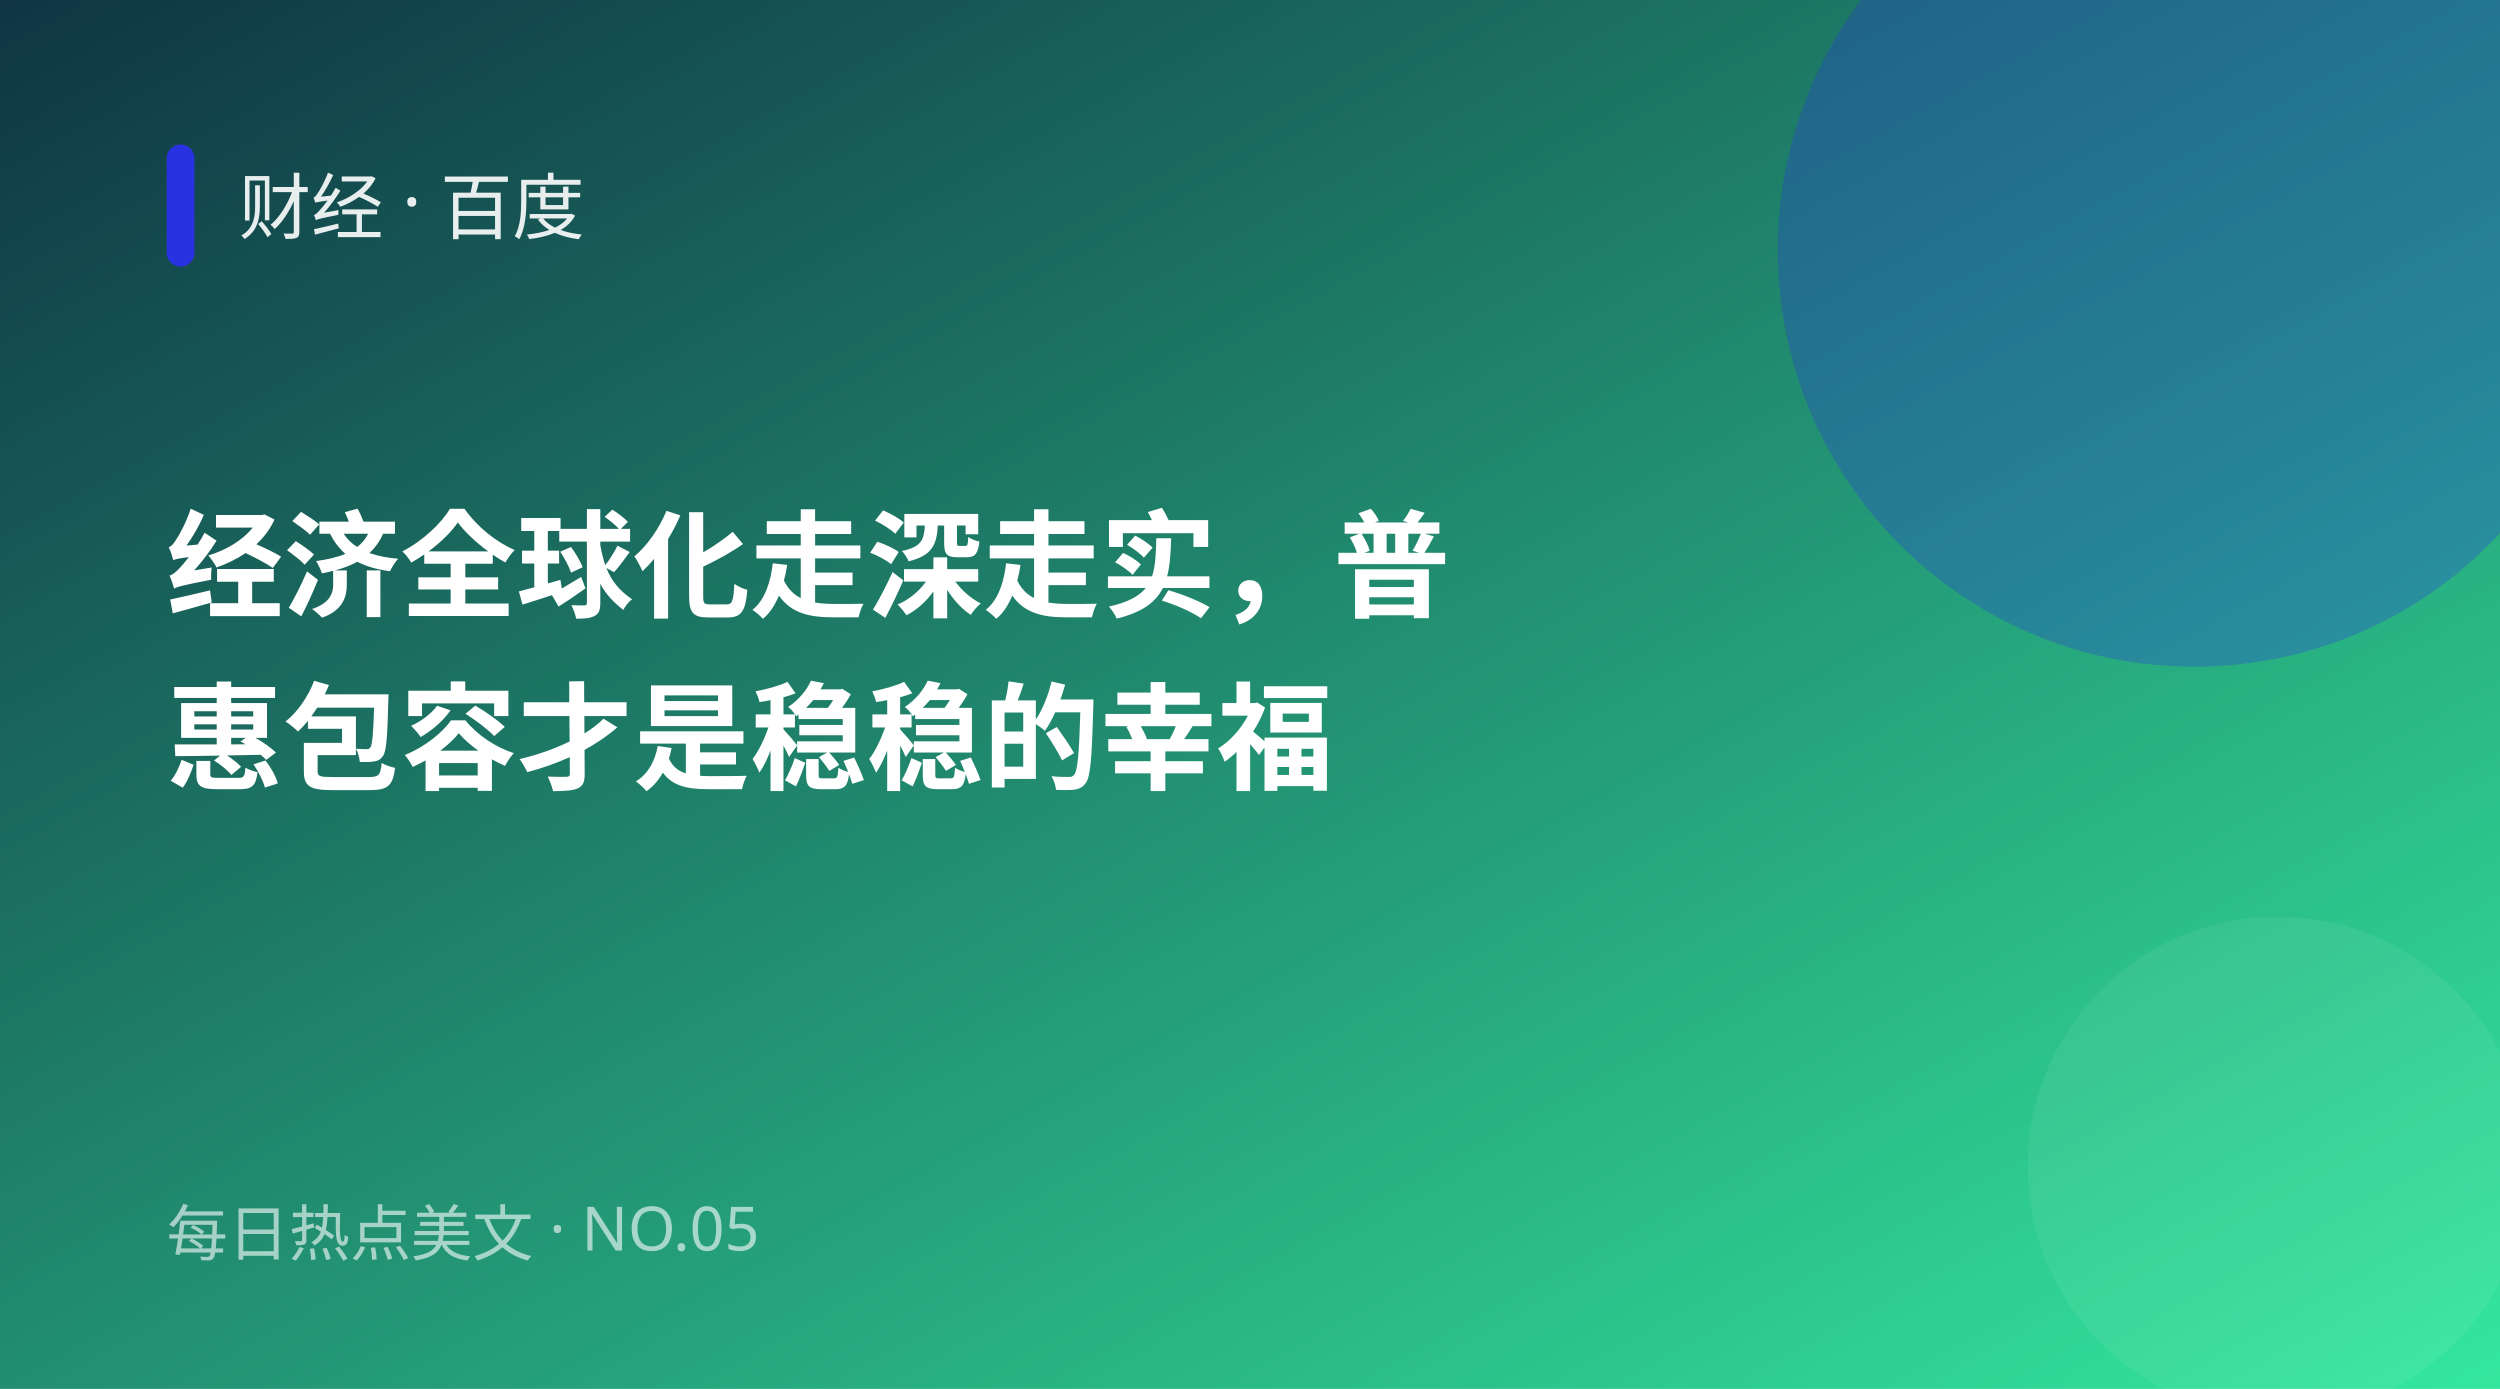
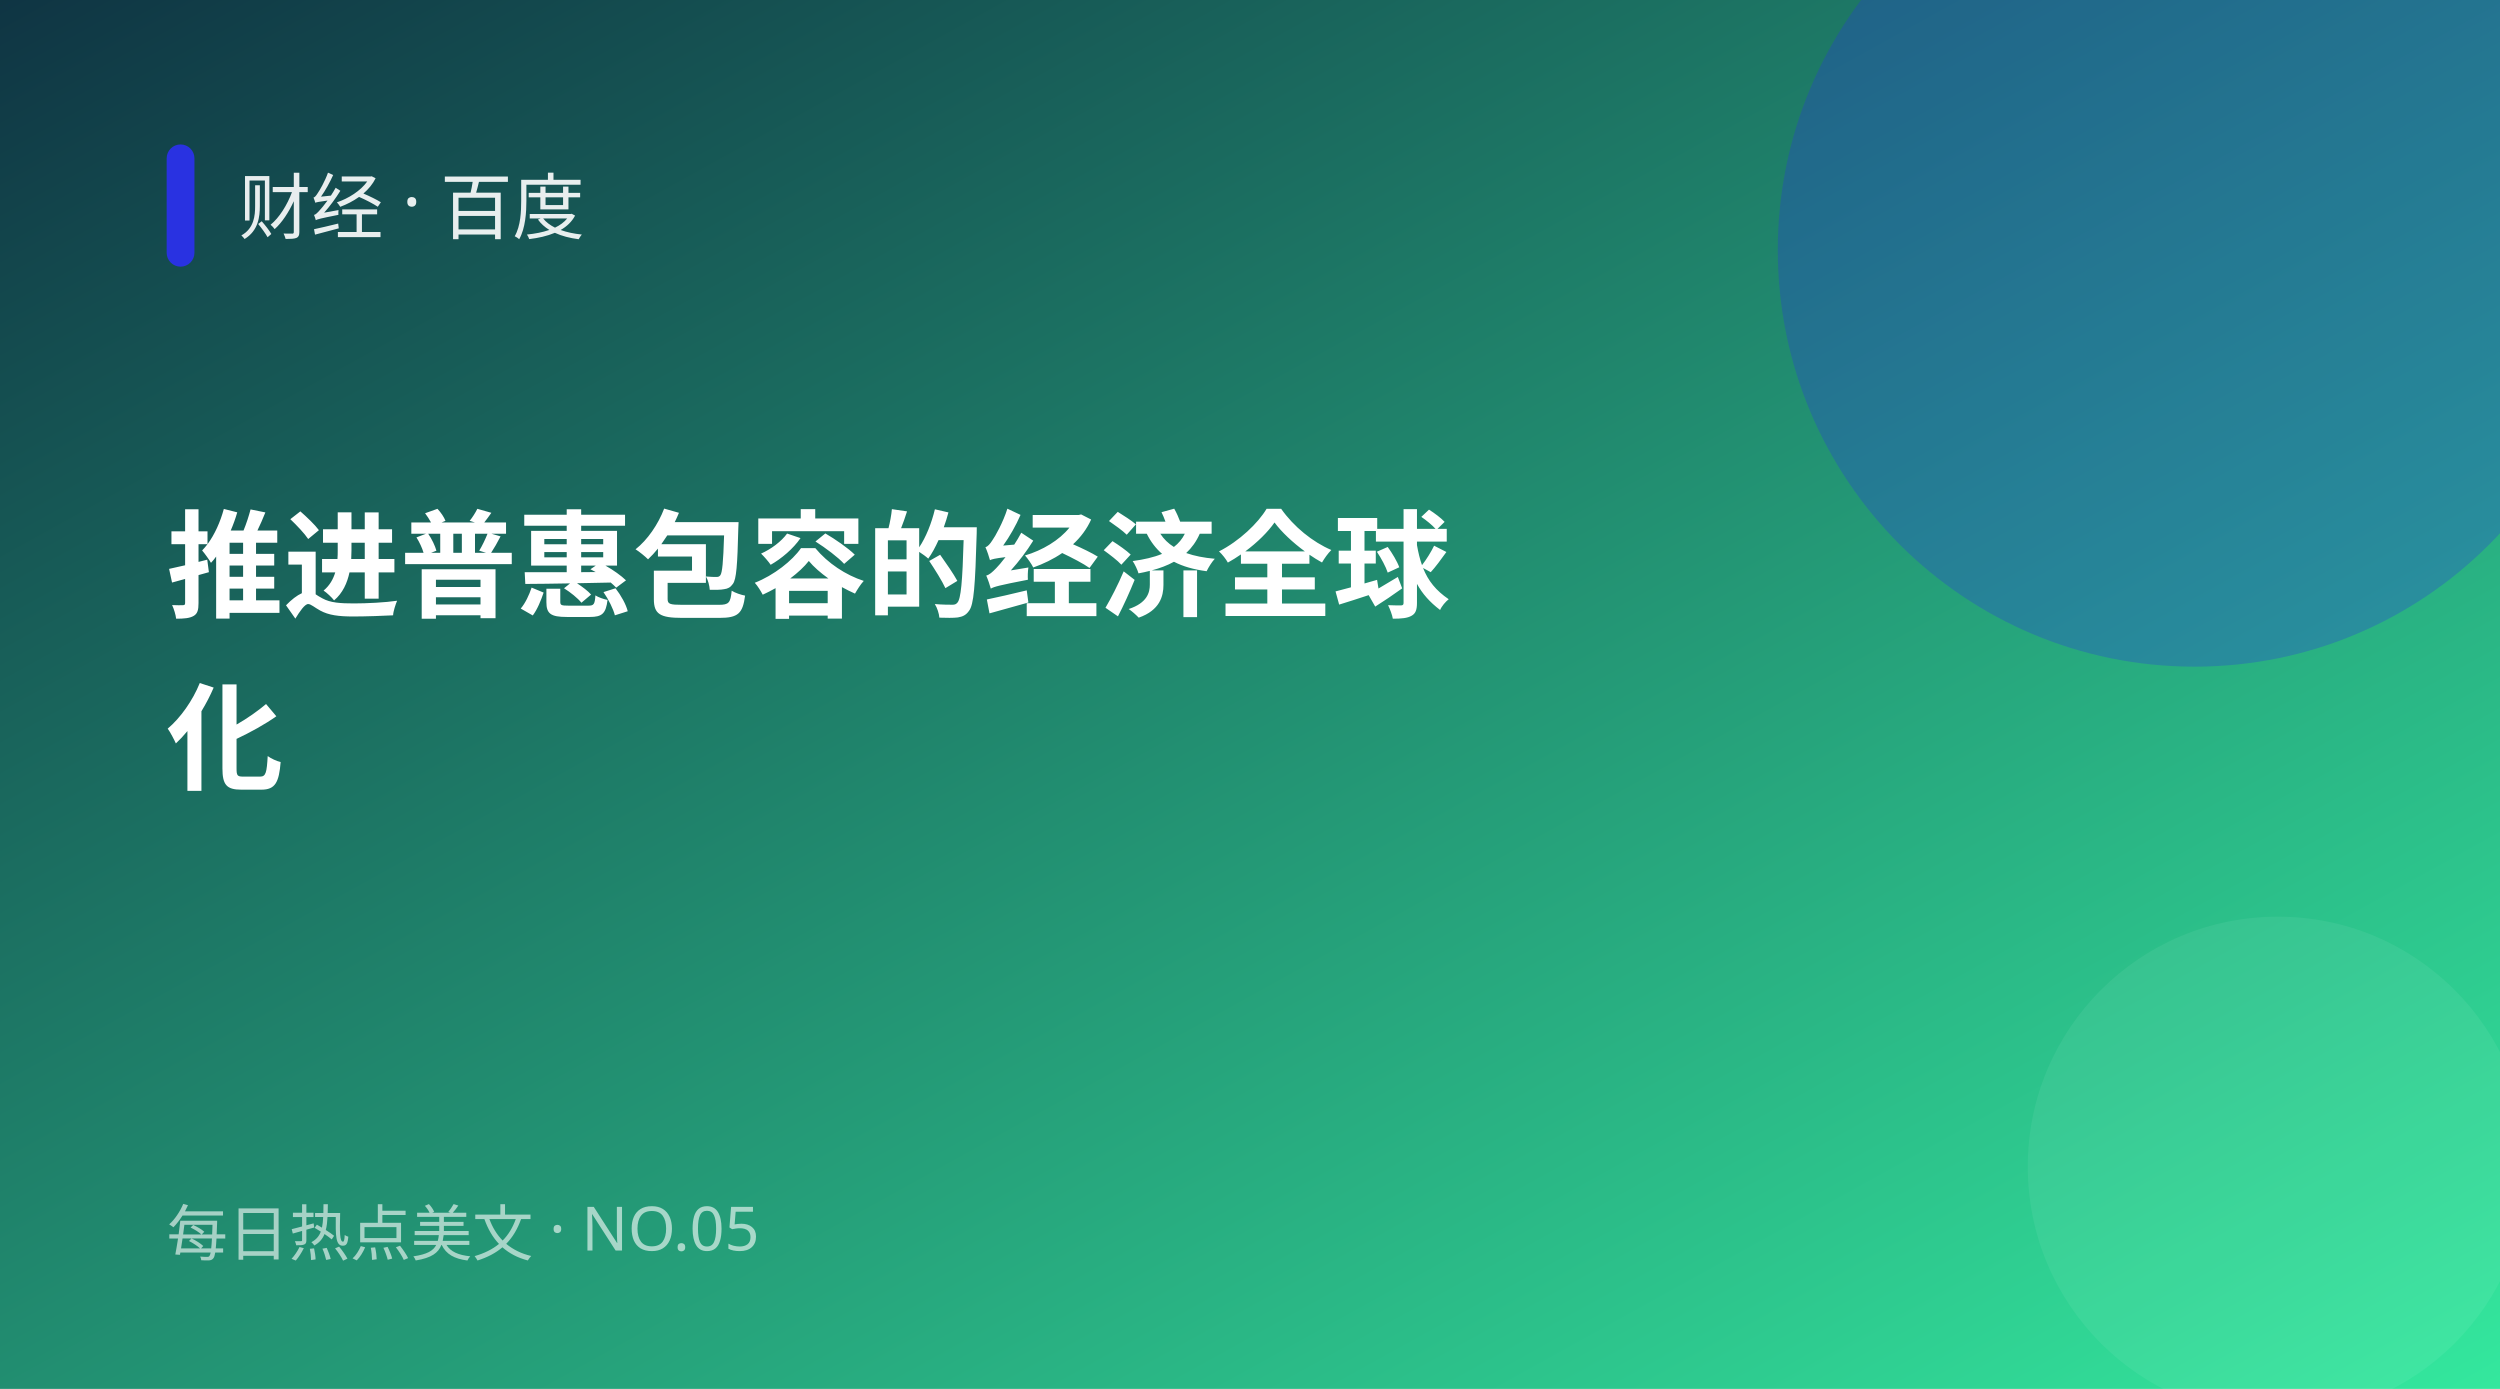
<svg xmlns="http://www.w3.org/2000/svg" width="900" height="500" viewBox="0 0 900 500">
  <defs>
    <linearGradient id="g" x1="0" y1="0" x2="1" y2="1">
      <stop offset="0" stop-color="#0f3443" />
      <stop offset="1" stop-color="#34e89e" />
    </linearGradient>
  </defs>
  <rect width="900" height="500" fill="url(#g)" />
  <circle cx="790" cy="90" r="150" fill="#2932e1" opacity="0.28" />
  <circle cx="820" cy="420" r="90" fill="#fff" opacity="0.06" />
  <rect x="60" y="52" width="10" height="44" rx="5" fill="#2932e1" />
  <text x="86" y="84" fill="#fff" font-size="26" opacity="0.9" font-family="PingFang SC,Microsoft YaHei,sans-serif">财经 · 百度</text>
-   <text x="60" y="219" fill="#fff" font-size="42" font-weight="700" font-family="PingFang SC,Microsoft YaHei,sans-serif">经济全球化走深走实，普</text>
-   <text x="60" y="281" fill="#fff" font-size="42" font-weight="700" font-family="PingFang SC,Microsoft YaHei,sans-serif">惠包容才是稳稳的幸福</text>
+   <text x="60" y="219" fill="#fff" font-size="42" font-weight="700" font-family="PingFang SC,Microsoft YaHei,sans-serif">推进普惠包容的经济全球</text>
+   <text x="60" y="281" fill="#fff" font-size="42" font-weight="700" font-family="PingFang SC,Microsoft YaHei,sans-serif">化</text>
  <text x="60" y="452" fill="#fff" font-size="22" opacity="0.6" font-family="PingFang SC,Microsoft YaHei,sans-serif">每日热点美文 · NO.05</text>
</svg>
